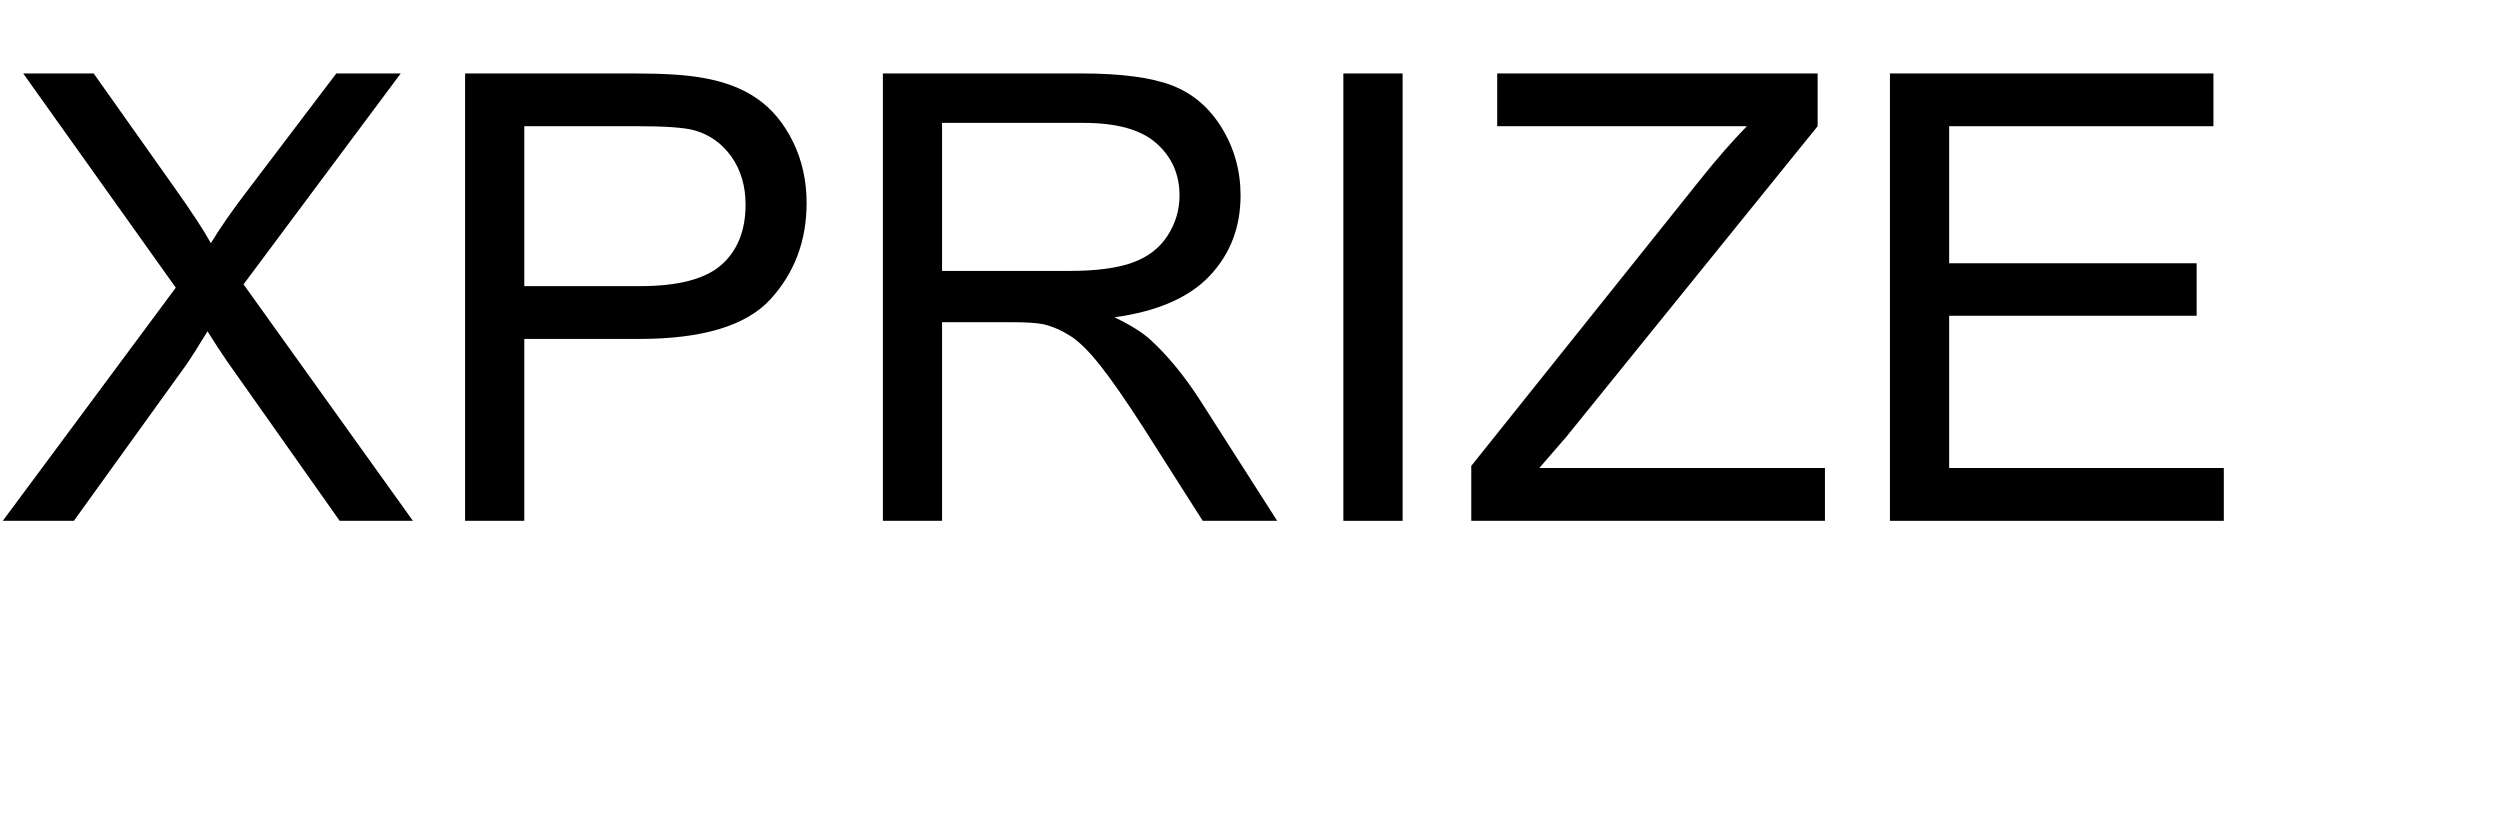
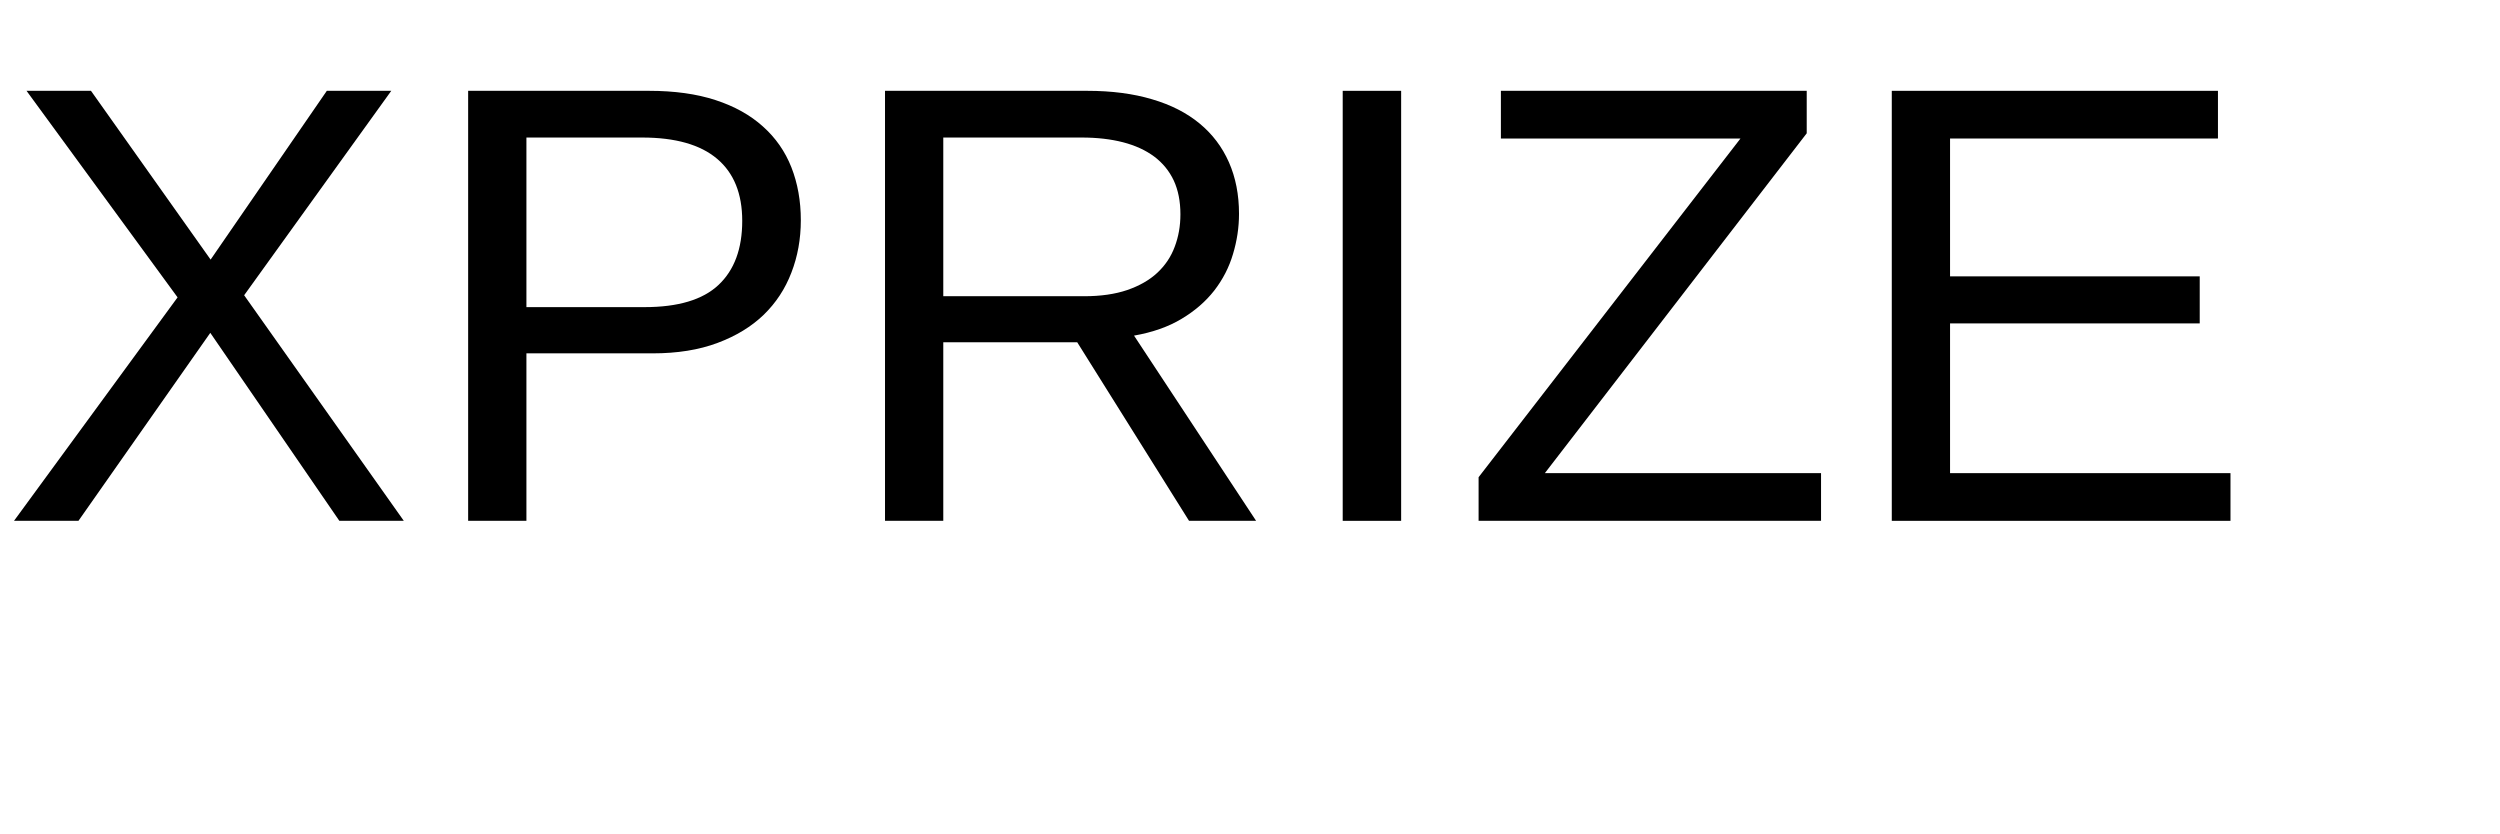
- <svg xmlns="http://www.w3.org/2000/svg" xmlns:xlink="http://www.w3.org/1999/xlink" width="240" height="80" viewBox="0 0 240 80">
+ <svg xmlns="http://www.w3.org/2000/svg" xmlns:xlink="http://www.w3.org/1999/xlink" width="240pt" height="80pt" viewBox="0 0 240 80" version="1.1">
  <defs>
    <g>
-       <g id="glyph-0-0">
-         <path d="M 0.266 0 L 16.875 -22.383 L 2.227 -42.949 L 8.992 -42.949 L 16.789 -31.934 C 18.41 -29.648 19.562 -27.891 20.242 -26.66 C 21.199 -28.223 22.336 -29.852 23.641 -31.555 L 32.285 -42.949 L 38.469 -42.949 L 23.379 -22.703 L 39.641 0 L 32.609 0 L 21.797 -15.32 C 21.191 -16.199 20.566 -17.156 19.922 -18.195 C 18.965 -16.633 18.281 -15.555 17.871 -14.969 L 7.09 0 Z M 0.266 0 " />
-       </g>
-       <g id="glyph-0-1">
-         <path d="M 4.629 0 L 4.629 -42.949 L 20.828 -42.949 C 23.68 -42.949 25.859 -42.812 27.363 -42.539 C 29.473 -42.188 31.242 -41.52 32.664 -40.531 C 34.09 -39.547 35.238 -38.164 36.109 -36.387 C 36.977 -34.609 37.414 -32.656 37.414 -30.527 C 37.414 -26.875 36.25 -23.785 33.926 -21.254 C 31.602 -18.727 27.402 -17.461 21.328 -17.461 L 10.312 -17.461 L 10.312 0 Z M 10.312 -22.531 L 21.414 -22.531 C 25.086 -22.531 27.695 -23.211 29.238 -24.578 C 30.781 -25.945 31.555 -27.871 31.555 -30.352 C 31.555 -32.148 31.098 -33.688 30.191 -34.965 C 29.281 -36.246 28.086 -37.09 26.602 -37.5 C 25.645 -37.754 23.875 -37.883 21.297 -37.883 L 10.312 -37.883 Z M 10.312 -22.531 " />
-       </g>
-       <g id="glyph-0-2">
-         <path d="M 4.719 0 L 4.719 -42.949 L 23.758 -42.949 C 27.586 -42.949 30.5 -42.562 32.492 -41.793 C 34.484 -41.02 36.074 -39.656 37.266 -37.703 C 38.457 -35.75 39.055 -33.594 39.055 -31.23 C 39.055 -28.184 38.066 -25.617 36.094 -23.523 C 34.121 -21.434 31.074 -20.109 26.953 -19.539 C 28.457 -18.816 29.602 -18.105 30.383 -17.402 C 32.043 -15.879 33.613 -13.977 35.098 -11.688 L 42.57 0 L 35.422 0 L 29.734 -8.938 C 28.074 -11.516 26.711 -13.484 25.633 -14.852 C 24.559 -16.219 23.598 -17.18 22.75 -17.727 C 21.898 -18.273 21.035 -18.652 20.156 -18.867 C 19.512 -19.004 18.457 -19.07 16.992 -19.07 L 10.398 -19.07 L 10.398 0 Z M 10.398 -23.992 L 22.617 -23.992 C 25.215 -23.992 27.246 -24.262 28.711 -24.801 C 30.176 -25.336 31.289 -26.195 32.051 -27.379 C 32.812 -28.559 33.195 -29.844 33.195 -31.23 C 33.195 -33.262 32.457 -34.93 30.98 -36.242 C 29.508 -37.551 27.18 -38.203 23.992 -38.203 L 10.398 -38.203 Z M 10.398 -23.992 " />
-       </g>
-       <g id="glyph-0-3">
-         <path d="M 5.594 0 L 5.594 -42.949 L 11.281 -42.949 L 11.281 0 Z M 5.594 0 " />
-       </g>
-       <g id="glyph-0-4">
-         <path d="M 1.203 0 L 1.203 -5.273 L 23.203 -32.781 C 24.766 -34.734 26.25 -36.438 27.656 -37.883 L 3.691 -37.883 L 3.691 -42.949 L 34.453 -42.949 L 34.453 -37.883 L 10.344 -8.086 L 7.734 -5.07 L 35.156 -5.07 L 35.156 0 Z M 1.203 0 " />
-       </g>
-       <g id="glyph-0-5">
-         <path d="M 4.746 0 L 4.746 -42.949 L 35.801 -42.949 L 35.801 -37.883 L 10.43 -37.883 L 10.43 -24.727 L 34.188 -24.727 L 34.188 -19.688 L 10.43 -19.688 L 10.43 -5.07 L 36.797 -5.07 L 36.797 0 Z M 4.746 0 " />
-       </g>
+       <symbol overflow="visible" id="glyph0-0">
+         <path style="stroke:none;" d="M 2 0 L 2 -39.984 L 17.938 -39.984 L 17.938 0 Z M 3.984 -2 L 15.938 -2 L 15.938 -38 L 3.984 -38 Z M 3.984 -2 " />
+       </symbol>
+       <symbol overflow="visible" id="glyph0-1">
+         <path style="stroke:none;" d="M 32.578 0 L 20.188 -18.047 L 7.531 0 L 1.344 0 L 17.047 -21.453 L 2.547 -41.281 L 8.734 -41.281 L 20.219 -25.078 L 31.375 -41.281 L 37.562 -41.281 L 23.438 -21.656 L 38.766 0 Z M 32.578 0 " />
+       </symbol>
+       <symbol overflow="visible" id="glyph0-2">
+         <path style="stroke:none;" d="M 36.859 -28.859 C 36.859 -27.055 36.555 -25.379 35.953 -23.828 C 35.359 -22.273 34.473 -20.926 33.297 -19.781 C 32.117 -18.645 30.641 -17.742 28.859 -17.078 C 27.078 -16.41 25.004 -16.078 22.641 -16.078 L 10.516 -16.078 L 10.516 0 L 4.922 0 L 4.922 -41.281 L 22.297 -41.281 C 24.734 -41.281 26.859 -40.984 28.672 -40.391 C 30.492 -39.797 32.008 -38.953 33.219 -37.859 C 34.438 -36.773 35.348 -35.469 35.953 -33.938 C 36.555 -32.406 36.859 -30.711 36.859 -28.859 Z M 31.234 -28.797 C 31.234 -31.41 30.43 -33.395 28.828 -34.75 C 27.223 -36.113 24.82 -36.797 21.625 -36.797 L 10.516 -36.797 L 10.516 -20.516 L 21.859 -20.516 C 25.078 -20.516 27.441 -21.223 28.953 -22.641 C 30.473 -24.066 31.234 -26.117 31.234 -28.797 Z M 31.234 -28.797 " />
+       </symbol>
+       <symbol overflow="visible" id="glyph0-3">
+         <path style="stroke:none;" d="M 34.109 0 L 23.375 -17.141 L 10.516 -17.141 L 10.516 0 L 4.922 0 L 4.922 -41.281 L 24.344 -41.281 C 26.688 -41.281 28.758 -41.008 30.562 -40.469 C 32.375 -39.938 33.895 -39.16 35.125 -38.141 C 36.352 -37.129 37.289 -35.891 37.938 -34.422 C 38.582 -32.961 38.906 -31.312 38.906 -29.469 C 38.906 -28.164 38.711 -26.879 38.328 -25.609 C 37.953 -24.336 37.352 -23.172 36.531 -22.109 C 35.707 -21.055 34.66 -20.148 33.391 -19.391 C 32.129 -18.629 30.609 -18.094 28.828 -17.781 L 40.547 0 Z M 33.281 -29.422 C 33.281 -30.672 33.066 -31.754 32.641 -32.672 C 32.211 -33.586 31.586 -34.352 30.766 -34.969 C 29.941 -35.582 28.941 -36.039 27.766 -36.344 C 26.598 -36.645 25.273 -36.797 23.797 -36.797 L 10.516 -36.797 L 10.516 -21.562 L 24.031 -21.562 C 25.625 -21.562 27.004 -21.758 28.172 -22.156 C 29.348 -22.562 30.312 -23.113 31.062 -23.812 C 31.82 -24.52 32.379 -25.352 32.734 -26.312 C 33.098 -27.27 33.281 -28.305 33.281 -29.422 Z M 33.281 -29.422 " />
+       </symbol>
+       <symbol overflow="visible" id="glyph0-4">
+         <path style="stroke:none;" d="M 5.531 0 L 5.531 -41.281 L 11.141 -41.281 L 11.141 0 Z M 5.531 0 " />
+       </symbol>
+       <symbol overflow="visible" id="glyph0-5">
+         <path style="stroke:none;" d="M 34.781 0 L 1.906 0 L 1.906 -4.188 L 27.047 -36.703 L 4.047 -36.703 L 4.047 -41.281 L 33.406 -41.281 L 33.406 -37.203 L 8.266 -4.578 L 34.781 -4.578 Z M 34.781 0 " />
+       </symbol>
+       <symbol overflow="visible" id="glyph0-6">
+         <path style="stroke:none;" d="M 4.922 0 L 4.922 -41.281 L 36.234 -41.281 L 36.234 -36.703 L 10.516 -36.703 L 10.516 -23.469 L 34.484 -23.469 L 34.484 -18.953 L 10.516 -18.953 L 10.516 -4.578 L 37.438 -4.578 L 37.438 0 Z M 4.922 0 " />
+       </symbol>
    </g>
  </defs>
-   <g fill="rgb(0%, 0%, 0%)" fill-opacity="1">
-     <use xlink:href="#glyph-0-0" x="0" y="50" />
-     <use xlink:href="#glyph-0-1" x="40.02" y="50" />
-     <use xlink:href="#glyph-0-2" x="80.039" y="50" />
-     <use xlink:href="#glyph-0-3" x="123.369" y="50" />
-     <use xlink:href="#glyph-0-4" x="140.039" y="50" />
-     <use xlink:href="#glyph-0-5" x="176.689" y="50" />
+   <g id="surface276">
+     <g style="fill:rgb(0%,0%,0%);fill-opacity:1;">
+       <use xlink:href="#glyph0-1" x="0" y="50" />
+       <use xlink:href="#glyph0-2" x="40.02" y="50" />
+       <use xlink:href="#glyph0-3" x="80.039" y="50" />
+       <use xlink:href="#glyph0-4" x="123.369" y="50" />
+       <use xlink:href="#glyph0-5" x="140.039" y="50" />
+       <use xlink:href="#glyph0-6" x="176.689" y="50" />
+     </g>
  </g>
</svg>
